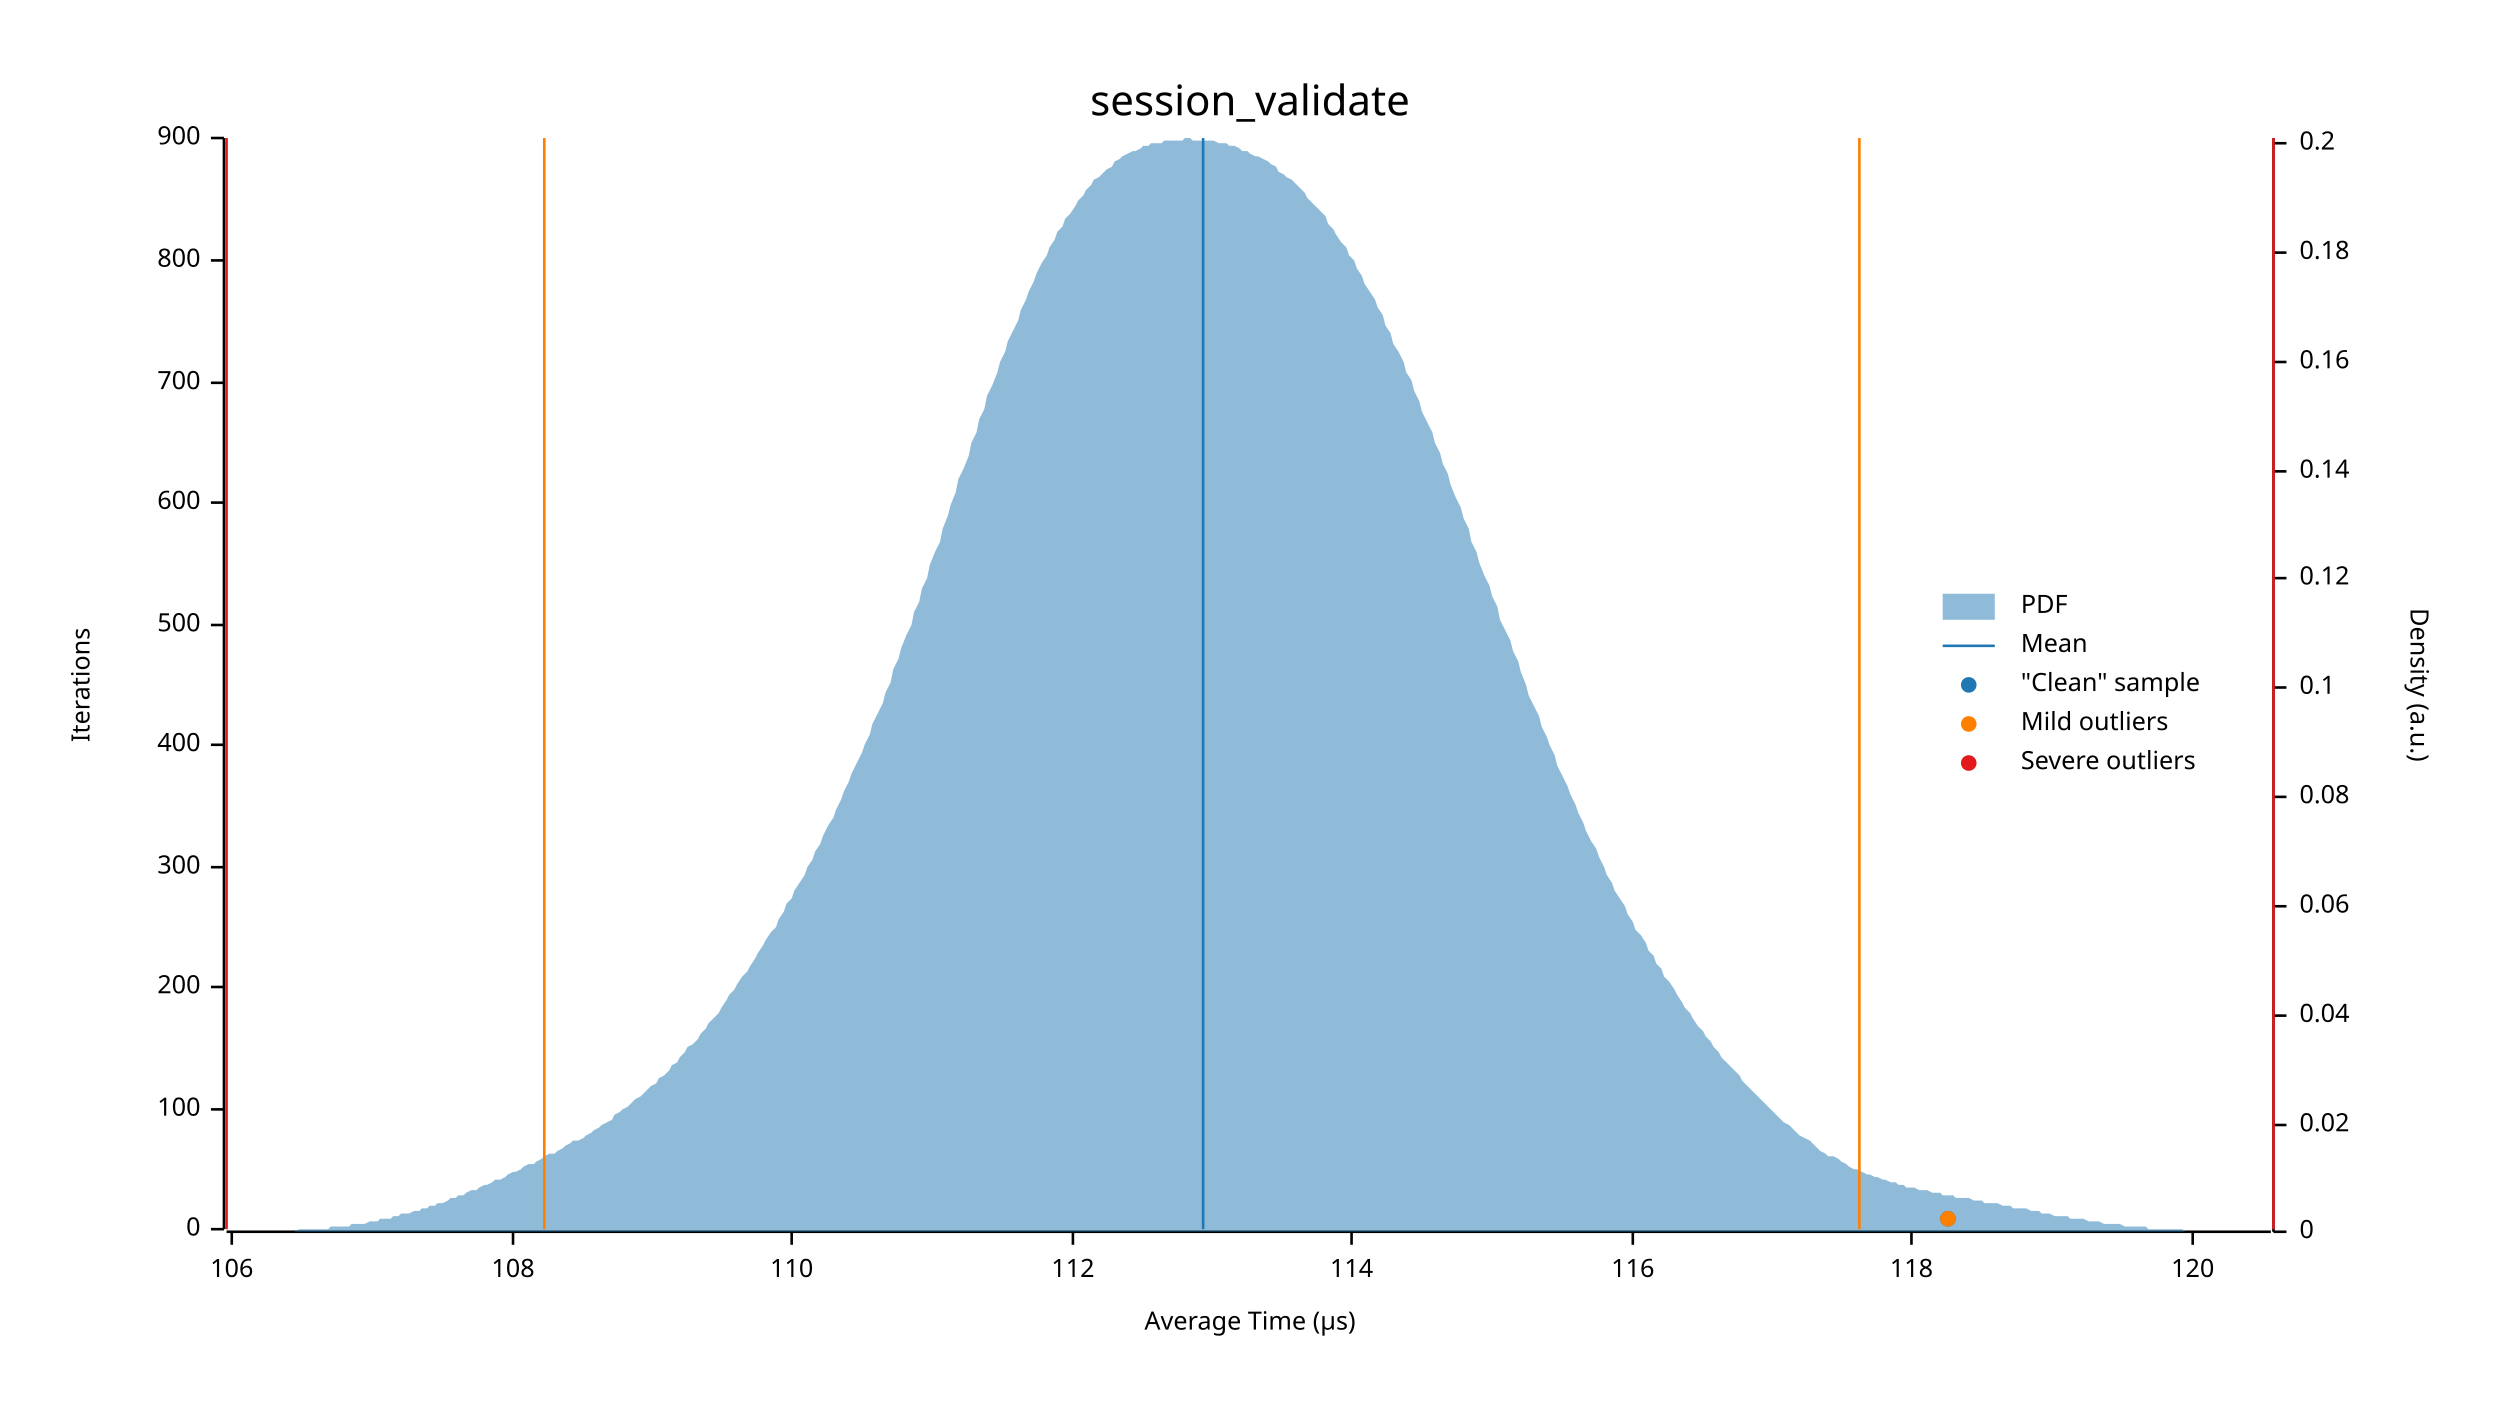
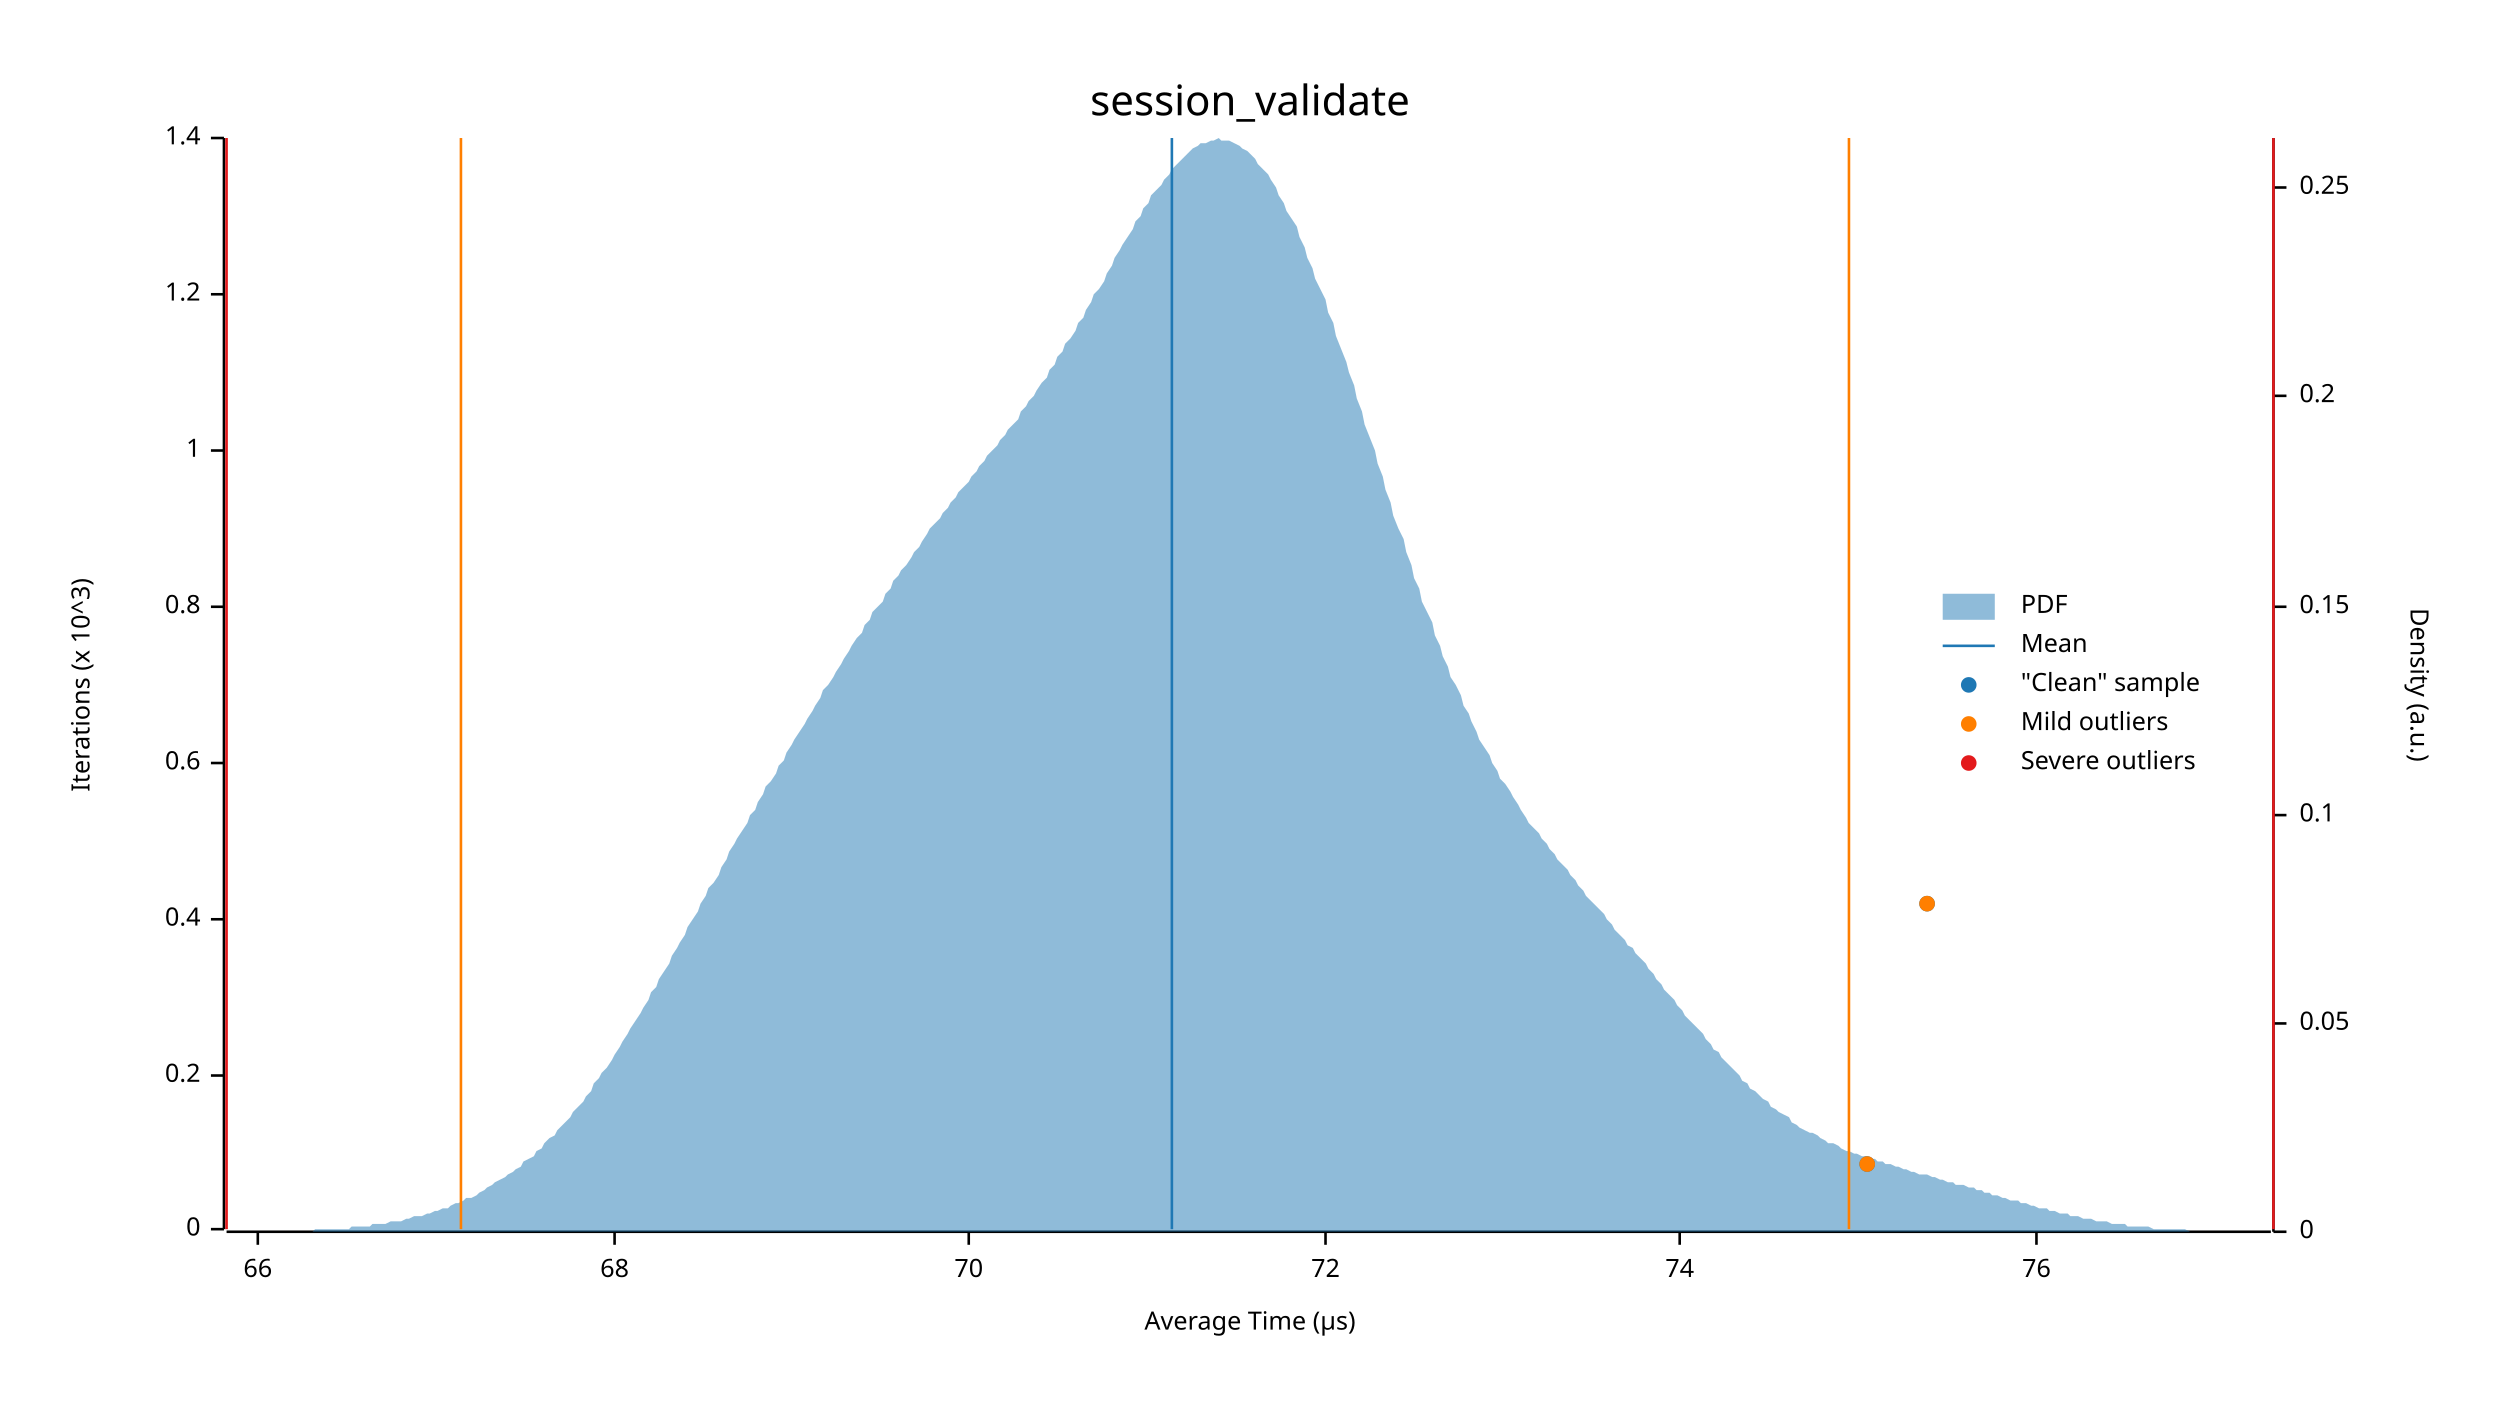
<svg xmlns="http://www.w3.org/2000/svg" width="960" height="540" viewBox="0 0 960 540">
  <text x="480" y="32" dy="0.76em" text-anchor="middle" font-family="sans-serif" font-size="16.129" opacity="1" fill="#000000">
session_validate
</text>
  <text x="27" y="263" dy="0.76em" text-anchor="middle" font-family="sans-serif" font-size="9.677" opacity="1" fill="#000000" transform="rotate(270, 27, 263)">
- Iterations
+ Iterations (x 10^3)
</text>
  <text x="480" y="513" dy="-0.5ex" text-anchor="middle" font-family="sans-serif" font-size="9.677" opacity="1" fill="#000000">
Average Time (µs)
</text>
  <polyline fill="none" opacity="1" stroke="#000000" stroke-width="1" points="86,53 86,472 " />
  <text x="77" y="472" dy="0.5ex" text-anchor="end" font-family="sans-serif" font-size="9.677" opacity="1" fill="#000000">
0
</text>
  <polyline fill="none" opacity="1" stroke="#000000" stroke-width="1" points="81,472 86,472 " />
-   <text x="77" y="426" dy="0.5ex" text-anchor="end" font-family="sans-serif" font-size="9.677" opacity="1" fill="#000000">
- 100
+   <text x="77" y="413" dy="0.5ex" text-anchor="end" font-family="sans-serif" font-size="9.677" opacity="1" fill="#000000">
+ 0.2
</text>
-   <polyline fill="none" opacity="1" stroke="#000000" stroke-width="1" points="81,426 86,426 " />
-   <text x="77" y="379" dy="0.5ex" text-anchor="end" font-family="sans-serif" font-size="9.677" opacity="1" fill="#000000">
- 200
+   <polyline fill="none" opacity="1" stroke="#000000" stroke-width="1" points="81,413 86,413 " />
+   <text x="77" y="353" dy="0.5ex" text-anchor="end" font-family="sans-serif" font-size="9.677" opacity="1" fill="#000000">
+ 0.4
</text>
-   <polyline fill="none" opacity="1" stroke="#000000" stroke-width="1" points="81,379 86,379 " />
-   <text x="77" y="333" dy="0.5ex" text-anchor="end" font-family="sans-serif" font-size="9.677" opacity="1" fill="#000000">
- 300
+   <polyline fill="none" opacity="1" stroke="#000000" stroke-width="1" points="81,353 86,353 " />
+   <text x="77" y="293" dy="0.5ex" text-anchor="end" font-family="sans-serif" font-size="9.677" opacity="1" fill="#000000">
+ 0.6
</text>
-   <polyline fill="none" opacity="1" stroke="#000000" stroke-width="1" points="81,333 86,333 " />
-   <text x="77" y="286" dy="0.5ex" text-anchor="end" font-family="sans-serif" font-size="9.677" opacity="1" fill="#000000">
- 400
+   <polyline fill="none" opacity="1" stroke="#000000" stroke-width="1" points="81,293 86,293 " />
+   <text x="77" y="233" dy="0.5ex" text-anchor="end" font-family="sans-serif" font-size="9.677" opacity="1" fill="#000000">
+ 0.8
</text>
-   <polyline fill="none" opacity="1" stroke="#000000" stroke-width="1" points="81,286 86,286 " />
-   <text x="77" y="240" dy="0.5ex" text-anchor="end" font-family="sans-serif" font-size="9.677" opacity="1" fill="#000000">
- 500
+   <polyline fill="none" opacity="1" stroke="#000000" stroke-width="1" points="81,233 86,233 " />
+   <text x="77" y="173" dy="0.5ex" text-anchor="end" font-family="sans-serif" font-size="9.677" opacity="1" fill="#000000">
+ 1
</text>
-   <polyline fill="none" opacity="1" stroke="#000000" stroke-width="1" points="81,240 86,240 " />
-   <text x="77" y="193" dy="0.5ex" text-anchor="end" font-family="sans-serif" font-size="9.677" opacity="1" fill="#000000">
- 600
+   <polyline fill="none" opacity="1" stroke="#000000" stroke-width="1" points="81,173 86,173 " />
+   <text x="77" y="113" dy="0.5ex" text-anchor="end" font-family="sans-serif" font-size="9.677" opacity="1" fill="#000000">
+ 1.2
</text>
-   <polyline fill="none" opacity="1" stroke="#000000" stroke-width="1" points="81,193 86,193 " />
-   <text x="77" y="147" dy="0.5ex" text-anchor="end" font-family="sans-serif" font-size="9.677" opacity="1" fill="#000000">
- 700
- </text>
-   <polyline fill="none" opacity="1" stroke="#000000" stroke-width="1" points="81,147 86,147 " />
-   <text x="77" y="100" dy="0.5ex" text-anchor="end" font-family="sans-serif" font-size="9.677" opacity="1" fill="#000000">
- 800
- </text>
-   <polyline fill="none" opacity="1" stroke="#000000" stroke-width="1" points="81,100 86,100 " />
+   <polyline fill="none" opacity="1" stroke="#000000" stroke-width="1" points="81,113 86,113 " />
  <text x="77" y="53" dy="0.5ex" text-anchor="end" font-family="sans-serif" font-size="9.677" opacity="1" fill="#000000">
- 900
+ 1.4
</text>
  <polyline fill="none" opacity="1" stroke="#000000" stroke-width="1" points="81,53 86,53 " />
  <polyline fill="none" opacity="1" stroke="#000000" stroke-width="1" points="87,473 872,473 " />
-   <text x="89" y="483" dy="0.76em" text-anchor="middle" font-family="sans-serif" font-size="9.677" opacity="1" fill="#000000">
- 106
+   <text x="99" y="483" dy="0.76em" text-anchor="middle" font-family="sans-serif" font-size="9.677" opacity="1" fill="#000000">
+ 66
</text>
-   <polyline fill="none" opacity="1" stroke="#000000" stroke-width="1" points="89,473 89,478 " />
-   <text x="197" y="483" dy="0.76em" text-anchor="middle" font-family="sans-serif" font-size="9.677" opacity="1" fill="#000000">
- 108
+   <polyline fill="none" opacity="1" stroke="#000000" stroke-width="1" points="99,473 99,478 " />
+   <text x="236" y="483" dy="0.76em" text-anchor="middle" font-family="sans-serif" font-size="9.677" opacity="1" fill="#000000">
+ 68
</text>
-   <polyline fill="none" opacity="1" stroke="#000000" stroke-width="1" points="197,473 197,478 " />
-   <text x="304" y="483" dy="0.76em" text-anchor="middle" font-family="sans-serif" font-size="9.677" opacity="1" fill="#000000">
- 110
+   <polyline fill="none" opacity="1" stroke="#000000" stroke-width="1" points="236,473 236,478 " />
+   <text x="372" y="483" dy="0.76em" text-anchor="middle" font-family="sans-serif" font-size="9.677" opacity="1" fill="#000000">
+ 70
</text>
-   <polyline fill="none" opacity="1" stroke="#000000" stroke-width="1" points="304,473 304,478 " />
-   <text x="412" y="483" dy="0.76em" text-anchor="middle" font-family="sans-serif" font-size="9.677" opacity="1" fill="#000000">
- 112
+   <polyline fill="none" opacity="1" stroke="#000000" stroke-width="1" points="372,473 372,478 " />
+   <text x="509" y="483" dy="0.76em" text-anchor="middle" font-family="sans-serif" font-size="9.677" opacity="1" fill="#000000">
+ 72
</text>
-   <polyline fill="none" opacity="1" stroke="#000000" stroke-width="1" points="412,473 412,478 " />
-   <text x="519" y="483" dy="0.76em" text-anchor="middle" font-family="sans-serif" font-size="9.677" opacity="1" fill="#000000">
- 114
+   <polyline fill="none" opacity="1" stroke="#000000" stroke-width="1" points="509,473 509,478 " />
+   <text x="645" y="483" dy="0.76em" text-anchor="middle" font-family="sans-serif" font-size="9.677" opacity="1" fill="#000000">
+ 74
</text>
-   <polyline fill="none" opacity="1" stroke="#000000" stroke-width="1" points="519,473 519,478 " />
-   <text x="627" y="483" dy="0.76em" text-anchor="middle" font-family="sans-serif" font-size="9.677" opacity="1" fill="#000000">
- 116
+   <polyline fill="none" opacity="1" stroke="#000000" stroke-width="1" points="645,473 645,478 " />
+   <text x="782" y="483" dy="0.76em" text-anchor="middle" font-family="sans-serif" font-size="9.677" opacity="1" fill="#000000">
+ 76
</text>
-   <polyline fill="none" opacity="1" stroke="#000000" stroke-width="1" points="627,473 627,478 " />
-   <text x="734" y="483" dy="0.76em" text-anchor="middle" font-family="sans-serif" font-size="9.677" opacity="1" fill="#000000">
- 118
- </text>
-   <polyline fill="none" opacity="1" stroke="#000000" stroke-width="1" points="734,473 734,478 " />
-   <text x="842" y="483" dy="0.76em" text-anchor="middle" font-family="sans-serif" font-size="9.677" opacity="1" fill="#000000">
- 120
- </text>
-   <polyline fill="none" opacity="1" stroke="#000000" stroke-width="1" points="842,473 842,478 " />
+   <polyline fill="none" opacity="1" stroke="#000000" stroke-width="1" points="782,473 782,478 " />
  <text x="933" y="263" dy="0.76em" text-anchor="middle" font-family="sans-serif" font-size="9.677" opacity="1" fill="#000000" transform="rotate(90, 933, 263)">
Density (a.u.)
</text>
  <polyline fill="none" opacity="1" stroke="#000000" stroke-width="1" points="873,53 873,473 " />
  <text x="883" y="473" dy="0.5ex" text-anchor="start" font-family="sans-serif" font-size="9.677" opacity="1" fill="#000000">
0
</text>
  <polyline fill="none" opacity="1" stroke="#000000" stroke-width="1" points="873,473 878,473 " />
-   <text x="883" y="432" dy="0.5ex" text-anchor="start" font-family="sans-serif" font-size="9.677" opacity="1" fill="#000000">
- 0.02
+   <text x="883" y="393" dy="0.5ex" text-anchor="start" font-family="sans-serif" font-size="9.677" opacity="1" fill="#000000">
+ 0.05
</text>
-   <polyline fill="none" opacity="1" stroke="#000000" stroke-width="1" points="873,432 878,432 " />
-   <text x="883" y="390" dy="0.5ex" text-anchor="start" font-family="sans-serif" font-size="9.677" opacity="1" fill="#000000">
- 0.04
- </text>
-   <polyline fill="none" opacity="1" stroke="#000000" stroke-width="1" points="873,390 878,390 " />
-   <text x="883" y="348" dy="0.5ex" text-anchor="start" font-family="sans-serif" font-size="9.677" opacity="1" fill="#000000">
- 0.06
- </text>
-   <polyline fill="none" opacity="1" stroke="#000000" stroke-width="1" points="873,348 878,348 " />
-   <text x="883" y="306" dy="0.5ex" text-anchor="start" font-family="sans-serif" font-size="9.677" opacity="1" fill="#000000">
- 0.08
- </text>
-   <polyline fill="none" opacity="1" stroke="#000000" stroke-width="1" points="873,306 878,306 " />
-   <text x="883" y="264" dy="0.5ex" text-anchor="start" font-family="sans-serif" font-size="9.677" opacity="1" fill="#000000">
+   <polyline fill="none" opacity="1" stroke="#000000" stroke-width="1" points="873,393 878,393 " />
+   <text x="883" y="313" dy="0.5ex" text-anchor="start" font-family="sans-serif" font-size="9.677" opacity="1" fill="#000000">
0.1
</text>
-   <polyline fill="none" opacity="1" stroke="#000000" stroke-width="1" points="873,264 878,264 " />
-   <text x="883" y="222" dy="0.5ex" text-anchor="start" font-family="sans-serif" font-size="9.677" opacity="1" fill="#000000">
- 0.12
+   <polyline fill="none" opacity="1" stroke="#000000" stroke-width="1" points="873,313 878,313 " />
+   <text x="883" y="233" dy="0.5ex" text-anchor="start" font-family="sans-serif" font-size="9.677" opacity="1" fill="#000000">
+ 0.15
</text>
-   <polyline fill="none" opacity="1" stroke="#000000" stroke-width="1" points="873,222 878,222 " />
-   <text x="883" y="181" dy="0.5ex" text-anchor="start" font-family="sans-serif" font-size="9.677" opacity="1" fill="#000000">
- 0.14
- </text>
-   <polyline fill="none" opacity="1" stroke="#000000" stroke-width="1" points="873,181 878,181 " />
-   <text x="883" y="139" dy="0.5ex" text-anchor="start" font-family="sans-serif" font-size="9.677" opacity="1" fill="#000000">
- 0.16
- </text>
-   <polyline fill="none" opacity="1" stroke="#000000" stroke-width="1" points="873,139 878,139 " />
-   <text x="883" y="97" dy="0.5ex" text-anchor="start" font-family="sans-serif" font-size="9.677" opacity="1" fill="#000000">
- 0.18
- </text>
-   <polyline fill="none" opacity="1" stroke="#000000" stroke-width="1" points="873,97 878,97 " />
-   <text x="883" y="55" dy="0.5ex" text-anchor="start" font-family="sans-serif" font-size="9.677" opacity="1" fill="#000000">
+   <polyline fill="none" opacity="1" stroke="#000000" stroke-width="1" points="873,233 878,233 " />
+   <text x="883" y="152" dy="0.5ex" text-anchor="start" font-family="sans-serif" font-size="9.677" opacity="1" fill="#000000">
0.2
</text>
-   <polyline fill="none" opacity="1" stroke="#000000" stroke-width="1" points="873,55 878,55 " />
-   <polygon opacity="0.5" fill="#1F78B4" points="87,473 88,473 90,473 91,473 93,473 94,473 96,473 98,473 99,473 101,473 102,473 104,473 105,473 107,473 109,473 110,473 112,473 113,473 115,472 116,472 118,472 120,472 121,472 123,472 124,472 126,472 127,471 129,471 131,471 132,471 134,471 135,470 137,470 138,470 140,470 142,469 143,469 145,469 146,468 148,468 150,468 151,467 153,467 154,466 156,466 157,466 159,465 161,465 162,464 164,464 165,463 167,463 168,462 170,462 172,461 173,460 175,460 176,459 178,459 179,458 181,457 183,457 184,456 186,455 187,455 189,454 190,453 192,453 194,452 195,451 197,450 198,450 200,449 201,448 203,447 205,447 206,446 208,445 209,444 211,443 213,443 214,442 216,441 217,440 219,439 220,438 222,438 224,437 225,436 227,435 228,434 230,433 231,432 233,431 235,430 236,428 238,427 239,426 241,425 242,424 244,422 246,421 247,420 249,418 250,417 252,416 253,414 255,413 257,411 258,409 260,408 261,406 263,404 264,402 266,401 268,399 269,397 271,395 272,393 274,391 276,389 277,387 279,384 280,382 282,380 283,378 285,375 287,373 288,371 290,368 291,366 293,363 294,361 296,358 298,356 299,353 301,350 302,347 304,345 305,342 307,339 309,336 310,333 312,330 313,327 315,324 316,321 318,317 320,314 321,311 323,307 324,304 326,300 327,297 329,293 331,289 332,286 334,282 335,278 337,274 339,270 340,266 342,262 343,257 345,253 346,249 348,244 350,240 351,235 353,231 354,226 356,222 357,217 359,212 361,208 362,203 364,198 365,194 367,189 368,184 370,180 372,175 373,170 375,166 376,161 378,157 379,152 381,148 383,143 384,139 386,135 387,131 389,127 391,123 392,119 394,115 395,112 397,108 398,105 400,101 402,98 403,95 405,92 406,89 408,87 409,84 411,82 413,79 414,77 416,75 417,73 419,71 420,69 422,68 424,66 425,65 427,64 428,62 430,61 431,60 433,59 435,58 436,58 438,57 439,56 441,56 442,55 444,55 446,55 447,54 449,54 450,54 452,54 454,54 455,53 457,53 458,54 460,54 461,54 463,54 465,54 466,54 468,55 469,55 471,55 472,56 474,56 476,57 477,58 479,58 480,59 482,60 483,60 485,61 487,62 488,63 490,64 491,66 493,67 494,68 496,69 498,71 499,72 501,74 502,76 504,78 505,79 507,81 509,83 510,86 512,88 513,90 515,93 517,95 518,98 520,100 521,103 523,106 524,109 526,112 528,115 529,118 531,121 532,125 534,128 535,132 537,135 539,139 540,143 542,146 543,150 545,154 546,158 548,162 550,166 551,170 553,174 554,178 556,182 557,186 559,191 561,195 562,199 564,203 565,208 567,212 568,216 570,221 572,225 573,229 575,233 576,238 578,242 580,246 581,250 583,254 584,258 586,263 587,267 589,271 591,275 592,279 594,283 595,286 597,290 598,294 600,298 602,302 603,305 605,309 606,312 608,316 609,319 611,323 613,326 614,329 616,333 617,336 619,339 620,342 622,345 624,348 625,351 627,354 628,357 630,359 632,362 633,365 635,367 636,370 638,372 639,375 641,377 643,380 644,382 646,385 647,387 649,389 650,391 652,394 654,396 655,398 657,400 658,402 660,404 661,406 663,408 665,410 666,411 668,413 669,415 671,417 672,418 674,420 676,422 677,423 679,425 680,426 682,428 683,429 685,431 687,432 688,433 690,435 691,436 693,437 695,438 696,439 698,441 699,442 701,443 702,444 704,444 706,445 707,446 709,447 710,448 712,449 713,449 715,450 717,451 718,451 720,452 721,452 723,453 724,453 726,454 728,454 729,455 731,455 732,456 734,456 735,456 737,457 739,457 740,457 742,458 743,458 745,458 746,459 748,459 750,459 751,460 753,460 754,460 756,460 758,461 759,461 761,461 762,462 764,462 765,462 767,462 769,463 770,463 772,463 773,464 775,464 776,464 778,464 780,465 781,465 783,465 784,466 786,466 787,466 789,467 791,467 792,467 794,467 795,468 797,468 798,468 800,468 802,469 803,469 805,469 806,469 808,470 809,470 811,470 813,470 814,470 816,471 817,471 819,471 821,471 822,471 824,471 825,472 827,472 828,472 830,472 832,472 833,472 835,472 836,472 838,472 839,473 841,473 843,473 844,473 846,473 847,473 849,473 850,473 852,473 854,473 855,473 857,473 858,473 860,473 861,473 863,473 865,473 866,473 868,473 869,473 871,473 873,473 873,473 87,473 " />
-   <polyline fill="none" opacity="1" stroke="#1F78B4" stroke-width="1" points="462,472 462,53 " />
-   <polyline fill="none" opacity="1" stroke="#FF7F00" stroke-width="1" points="209,472 209,53 " />
-   <polyline fill="none" opacity="1" stroke="#FF7F00" stroke-width="1" points="714,472 714,53 " />
+   <polyline fill="none" opacity="1" stroke="#000000" stroke-width="1" points="873,152 878,152 " />
+   <text x="883" y="72" dy="0.5ex" text-anchor="start" font-family="sans-serif" font-size="9.677" opacity="1" fill="#000000">
+ 0.25
+ </text>
+   <polyline fill="none" opacity="1" stroke="#000000" stroke-width="1" points="873,72 878,72 " />
+   <polygon opacity="0.5" fill="#1F78B4" points="87,473 88,473 90,473 91,473 93,473 94,473 96,473 98,473 99,473 101,473 102,473 104,473 105,473 107,473 109,473 110,473 112,473 113,473 115,473 116,473 118,473 120,473 121,472 123,472 124,472 126,472 127,472 129,472 131,472 132,472 134,472 135,471 137,471 138,471 140,471 142,471 143,470 145,470 146,470 148,470 150,469 151,469 153,469 154,469 156,468 157,468 159,467 161,467 162,467 164,466 165,466 167,465 168,465 170,464 172,464 173,463 175,462 176,462 178,461 179,460 181,460 183,459 184,458 186,457 187,456 189,455 190,454 192,453 194,452 195,451 197,450 198,449 200,448 201,446 203,445 205,444 206,442 208,441 209,439 211,437 213,436 214,434 216,432 217,431 219,429 220,427 222,425 224,423 225,421 227,419 228,416 230,414 231,412 233,410 235,407 236,405 238,402 239,400 241,397 242,395 244,392 246,389 247,387 249,384 250,381 252,379 253,376 255,373 257,370 258,367 260,364 261,362 263,359 264,356 266,353 268,350 269,347 271,344 272,341 274,339 276,336 277,333 279,330 280,327 282,324 283,322 285,319 287,316 288,313 290,311 291,308 293,305 294,302 296,300 298,297 299,294 301,292 302,289 304,286 305,284 307,281 309,278 310,276 312,273 313,271 315,268 316,265 318,263 320,260 321,258 323,255 324,253 326,250 327,248 329,245 331,243 332,240 334,238 335,235 337,233 339,231 340,228 342,226 343,223 345,221 346,219 348,217 350,214 351,212 353,210 354,208 356,205 357,203 359,201 361,199 362,197 364,195 365,193 367,191 368,189 370,187 372,185 373,183 375,181 376,179 378,177 379,175 381,173 383,171 384,169 386,167 387,165 389,163 391,161 392,158 394,156 395,154 397,152 398,150 400,147 402,145 403,142 405,140 406,137 408,135 409,132 411,130 413,127 414,124 416,122 417,119 419,116 420,113 422,111 424,108 425,105 427,102 428,99 430,96 431,94 433,91 435,88 436,85 438,83 439,80 441,78 442,75 444,73 446,71 447,69 449,67 450,65 452,63 454,61 455,60 457,58 458,57 460,56 461,55 463,55 465,54 466,54 468,53 469,54 471,54 472,54 474,55 476,56 477,57 479,58 480,59 482,61 483,63 485,65 487,67 488,69 490,72 491,75 493,78 494,81 496,84 498,87 499,91 501,95 502,99 504,103 505,107 507,111 509,115 510,120 512,124 513,129 515,134 517,139 518,143 520,148 521,153 523,158 524,163 526,168 528,173 529,178 531,183 532,188 534,193 535,198 537,203 539,207 540,212 542,217 543,222 545,226 546,231 548,235 550,239 551,244 553,248 554,252 556,256 557,260 559,263 561,267 562,271 564,274 565,277 567,281 568,284 570,287 572,290 573,293 575,296 576,299 578,301 580,304 581,306 583,309 584,311 586,314 587,316 589,318 591,320 592,322 594,324 595,326 597,328 598,330 600,332 602,334 603,336 605,338 606,340 608,342 609,344 611,346 613,348 614,349 616,351 617,353 619,355 620,357 622,359 624,361 625,363 627,364 628,366 630,368 632,370 633,372 635,374 636,376 638,378 639,380 641,382 643,384 644,386 646,388 647,390 649,392 650,393 652,395 654,397 655,399 657,401 658,403 660,404 661,406 663,408 665,410 666,411 668,413 669,415 671,416 672,418 674,419 676,421 677,422 679,423 680,425 682,426 683,427 685,428 687,429 688,431 690,432 691,433 693,434 695,435 696,435 698,436 699,437 701,438 702,439 704,439 706,440 707,441 709,442 710,442 712,443 713,443 715,444 717,444 718,445 720,445 721,446 723,446 724,447 726,447 728,448 729,448 731,449 732,449 734,450 735,450 737,451 739,451 740,451 742,452 743,452 745,453 746,453 748,454 750,454 751,455 753,455 754,455 756,456 758,456 759,457 761,457 762,458 764,458 765,459 767,459 769,460 770,460 772,461 773,461 775,461 776,462 778,462 780,463 781,463 783,464 784,464 786,464 787,465 789,465 791,466 792,466 794,466 795,467 797,467 798,467 800,468 802,468 803,468 805,469 806,469 808,469 809,469 811,470 813,470 814,470 816,470 817,471 819,471 821,471 822,471 824,471 825,471 827,472 828,472 830,472 832,472 833,472 835,472 836,472 838,472 839,472 841,473 843,473 844,473 846,473 847,473 849,473 850,473 852,473 854,473 855,473 857,473 858,473 860,473 861,473 863,473 865,473 866,473 868,473 869,473 871,473 873,473 873,473 87,473 " />
+   <polyline fill="none" opacity="1" stroke="#1F78B4" stroke-width="1" points="450,472 450,53 " />
+   <polyline fill="none" opacity="1" stroke="#FF7F00" stroke-width="1" points="177,472 177,53 " />
+   <polyline fill="none" opacity="1" stroke="#FF7F00" stroke-width="1" points="710,472 710,53 " />
  <polyline fill="none" opacity="1" stroke="#E31A1C" stroke-width="1" points="87,472 87,53 " />
  <polyline fill="none" opacity="1" stroke="#E31A1C" stroke-width="1" points="873,472 873,53 " />
-   <circle cx="748" cy="468" r="3" opacity="1" fill="#1F78B4" stroke="none" stroke-width="1" />
-   <circle cx="748" cy="468" r="3" opacity="1" fill="#FF7F00" stroke="none" stroke-width="1" />
+   <circle cx="717" cy="447" r="3" opacity="1" fill="#1F78B4" stroke="none" stroke-width="1" />
+   <circle cx="740" cy="347" r="3" opacity="1" fill="#1F78B4" stroke="none" stroke-width="1" />
+   <circle cx="717" cy="447" r="3" opacity="1" fill="#FF7F00" stroke="none" stroke-width="1" />
+   <circle cx="740" cy="347" r="3" opacity="1" fill="#FF7F00" stroke="none" stroke-width="1" />
  <text x="776" y="228" dy="0.76em" text-anchor="start" font-family="sans-serif" font-size="9.677" opacity="1" fill="#000000">
PDF
</text>
  <text x="776" y="243" dy="0.76em" text-anchor="start" font-family="sans-serif" font-size="9.677" opacity="1" fill="#000000">
Mean
</text>
  <text x="776" y="258" dy="0.76em" text-anchor="start" font-family="sans-serif" font-size="9.677" opacity="1" fill="#000000">
"Clean" sample
</text>
  <text x="776" y="273" dy="0.76em" text-anchor="start" font-family="sans-serif" font-size="9.677" opacity="1" fill="#000000">
Mild outliers
</text>
  <text x="776" y="288" dy="0.76em" text-anchor="start" font-family="sans-serif" font-size="9.677" opacity="1" fill="#000000">
Severe outliers
</text>
  <rect x="746" y="228" width="20" height="10" opacity="0.5" fill="#1F78B4" stroke="none" />
  <polyline fill="none" opacity="1" stroke="#1F78B4" stroke-width="1" points="746,248 766,248 " />
  <circle cx="756" cy="263" r="3" opacity="1" fill="#1F78B4" stroke="none" stroke-width="1" />
  <circle cx="756" cy="278" r="3" opacity="1" fill="#FF7F00" stroke="none" stroke-width="1" />
  <circle cx="756" cy="293" r="3" opacity="1" fill="#E31A1C" stroke="none" stroke-width="1" />
</svg>
